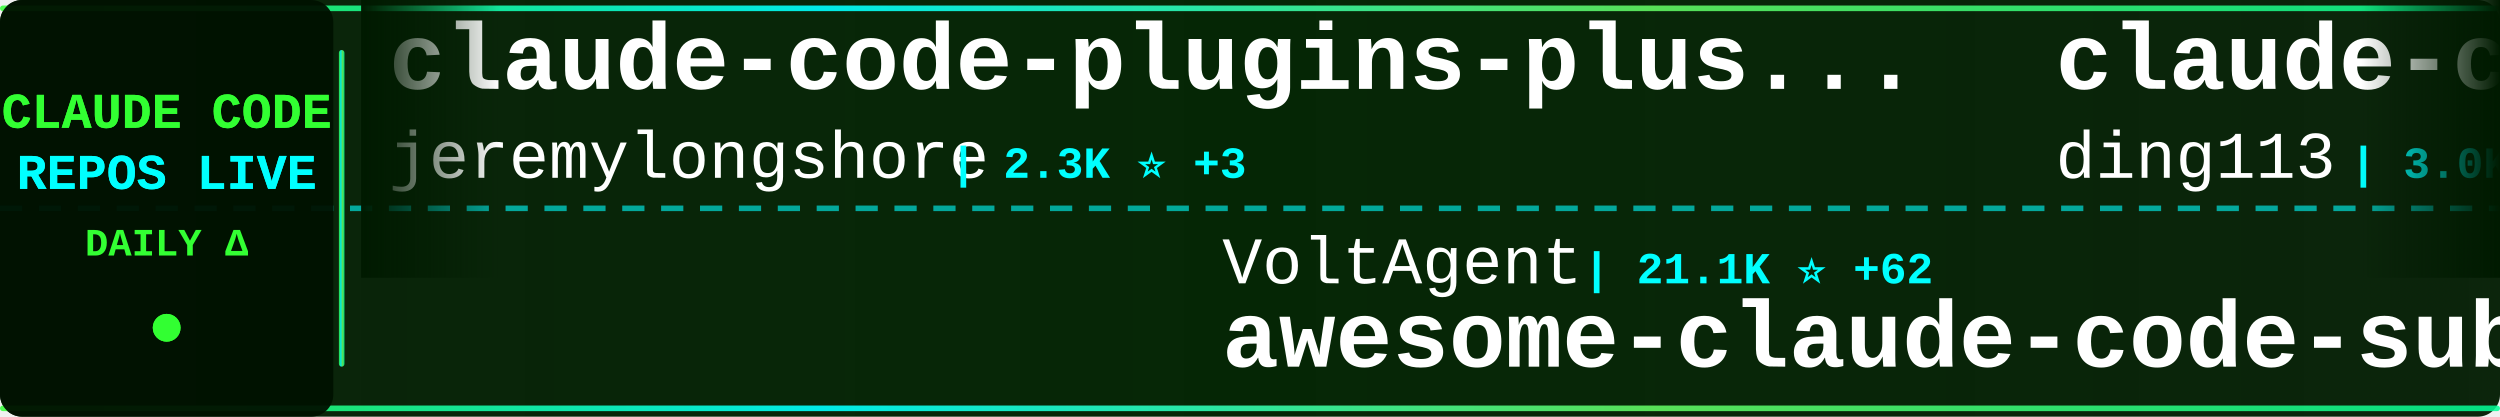
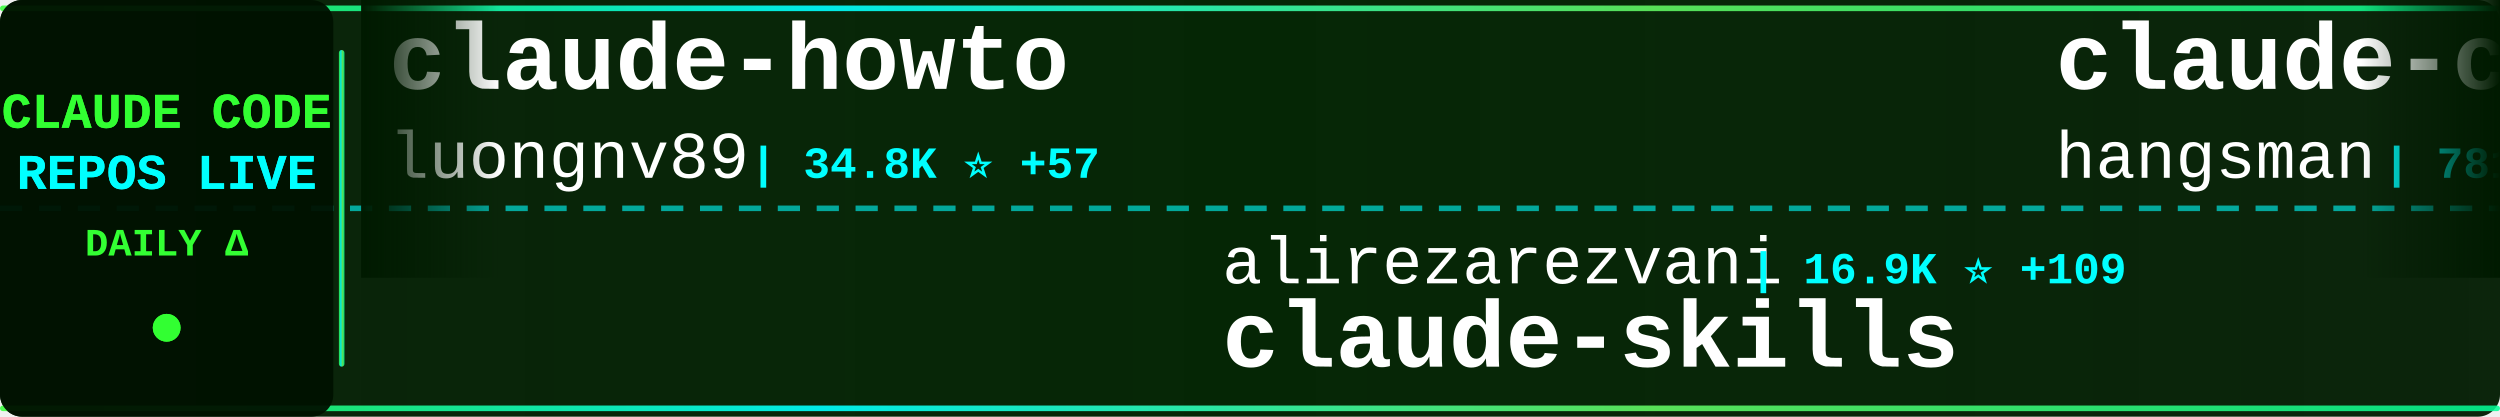
<svg xmlns="http://www.w3.org/2000/svg" width="900" height="150">
  <defs>
    <linearGradient id="tickerBg" x1="0%" y1="0%" x2="100%" y2="0%">
      <stop offset="0%" style="stop-color:#001a00;stop-opacity:0.95" />
      <stop offset="50%" style="stop-color:#002200;stop-opacity:0.98" />
      <stop offset="100%" style="stop-color:#001a00;stop-opacity:0.95" />
    </linearGradient>
    <linearGradient id="borderGrad" x1="0%" y1="0%" x2="100%" y2="0%">
      <stop offset="0%" style="stop-color:#33ff33;stop-opacity:0.85">
        <animate attributeName="stop-opacity" values="0.85;1;0.85" dur="2s" repeatCount="indefinite" />
      </stop>
      <stop offset="33%" style="stop-color:#00ffff;stop-opacity:0.9">
        <animate attributeName="stop-opacity" values="0.9;1;0.9" dur="2.2s" repeatCount="indefinite" />
      </stop>
      <stop offset="66%" style="stop-color:#66ff66;stop-opacity:0.85">
        <animate attributeName="stop-opacity" values="0.85;1;0.85" dur="1.8s" repeatCount="indefinite" />
      </stop>
      <stop offset="100%" style="stop-color:#00ff99;stop-opacity:0.85">
        <animate attributeName="stop-opacity" values="0.85;1;0.85" dur="2s" repeatCount="indefinite" />
      </stop>
    </linearGradient>
    <filter id="textGlow">
      <feGaussianBlur stdDeviation="0.1" result="coloredBlur" />
      <feMerge>
        <feMergeNode in="coloredBlur" />
        <feMergeNode in="SourceGraphic" />
      </feMerge>
    </filter>
    <filter id="metricGlow">
      <feGaussianBlur stdDeviation="0.2" result="coloredBlur" />
      <feMerge>
        <feMergeNode in="coloredBlur" />
        <feMergeNode in="SourceGraphic" />
      </feMerge>
    </filter>
    <linearGradient id="leftFade" x1="0%" y1="0%" x2="100%" y2="0%">
      <stop offset="0%" style="stop-color:#001a00;stop-opacity:1" />
      <stop offset="100%" style="stop-color:#001a00;stop-opacity:0" />
    </linearGradient>
    <linearGradient id="rightFade" x1="0%" y1="0%" x2="100%" y2="0%">
      <stop offset="0%" style="stop-color:#001a00;stop-opacity:0" />
      <stop offset="100%" style="stop-color:#001a00;stop-opacity:1" />
    </linearGradient>
  </defs>
  <rect width="900" height="150" fill="url(#tickerBg)" rx="8" />
  <rect x="0" y="2" width="900" height="2" fill="url(#borderGrad)" rx="1" />
  <rect x="0" y="146" width="900" height="2" fill="url(#borderGrad)" rx="1" />
  <line x1="0" y1="75" x2="900" y2="75" stroke="#00ffff" stroke-width="2" stroke-dasharray="8 6" opacity="0.6" />
  <rect x="0" y="0" width="120" height="150" fill="#001100" opacity="0.95" rx="8" />
  <text x="60" y="46" font-family="'Courier New', monospace" font-size="18" font-weight="bold" fill="#33ff33" text-anchor="middle" filter="url(#textGlow)">
    CLAUDE CODE
  </text>
  <text x="60" y="68" font-family="'Courier New', monospace" font-size="18" font-weight="bold" fill="#00ffff" text-anchor="middle" filter="url(#textGlow)">
    REPOS LIVE
  </text>
  <text x="60" y="92" font-family="'Courier New', monospace" font-size="14" font-weight="bold" fill="#33ff33" text-anchor="middle">
    DAILY Δ
  </text>
  <circle cx="60" cy="118" r="5" fill="#33ff33" filter="url(#metricGlow)">
    <animate attributeName="r" values="4;6;4" dur="1.5s" repeatCount="indefinite" />
    <animate attributeName="opacity" values="0.6;1;0.6" dur="1.5s" repeatCount="indefinite" />
  </circle>
  <rect x="122" y="18" width="2" height="114" fill="url(#borderGrad)" rx="1" />
  <clipPath id="tickerClip">
    <rect x="130" y="0" width="770" height="150" />
  </clipPath>
  <g clip-path="url(#tickerClip)">
    <g id="tickerItems">
      <animateTransform attributeName="transform" attributeType="XML" type="translate" from="0 0" to="-3000 0" dur="54s" repeatCount="indefinite" />
      <g transform="translate(0, 0)">
-         <text x="140" y="32" font-family="'Courier New', monospace" font-size="34" font-weight="bold" fill="#ffffff">claude-code-plugins-plus...</text>
-         <text x="140" y="64" font-family="'Courier New', monospace" font-size="24" font-weight="normal" fill="#ffffff" opacity="1.0">jeremylongshore</text>
-         <text x="342" y="64" font-family="'Courier New', monospace" font-size="16" font-weight="bold" fill="#00ffff"> | 2.3K ⭐ +3</text>
+         <text x="140" y="32" font-family="'Courier New', monospace" font-size="34" font-weight="bold" fill="#ffffff">claude-howto</text>
+         <text x="140" y="64" font-family="'Courier New', monospace" font-size="24" font-weight="normal" fill="#ffffff" opacity="1.0">luongnv89</text>
+         <text x="270" y="64" font-family="'Courier New', monospace" font-size="16" font-weight="bold" fill="#00ffff"> | 34.8K ⭐ +57</text>
      </g>
      <g transform="translate(300, 0)">
-         <text x="140" y="102" font-family="'Courier New', monospace" font-size="24" font-weight="normal" fill="#ffffff" opacity="1.0">VoltAgent</text>
-         <text x="270" y="102" font-family="'Courier New', monospace" font-size="16" font-weight="bold" fill="#00ffff"> | 21.1K ⭐ +62</text>
-         <text x="140" y="132" font-family="'Courier New', monospace" font-size="34" font-weight="bold" fill="#ffffff">awesome-claude-code-suba...</text>
+         <text x="140" y="102" font-family="'Courier New', monospace" font-size="24" font-weight="normal" fill="#ffffff" opacity="1.0">alirezarezvani</text>
+         <text x="330" y="102" font-family="'Courier New', monospace" font-size="16" font-weight="bold" fill="#00ffff"> | 16.9K ⭐ +109</text>
+         <text x="140" y="132" font-family="'Courier New', monospace" font-size="34" font-weight="bold" fill="#ffffff">claude-skills</text>
      </g>
      <g transform="translate(600, 0)">
-         <text x="140" y="32" font-family="'Courier New', monospace" font-size="34" font-weight="bold" fill="#ffffff">claude-code-hub</text>
-         <text x="140" y="64" font-family="'Courier New', monospace" font-size="24" font-weight="normal" fill="#ffffff" opacity="1.0">ding113</text>
-         <text x="246" y="64" font-family="'Courier New', monospace" font-size="16" font-weight="bold" fill="#00ffff"> | 3.0K ⭐ +8</text>
+         <text x="140" y="32" font-family="'Courier New', monospace" font-size="34" font-weight="bold" fill="#ffffff">claude-code-source</text>
+         <text x="140" y="64" font-family="'Courier New', monospace" font-size="24" font-weight="normal" fill="#ffffff" opacity="1.0">hangsman</text>
+         <text x="258" y="64" font-family="'Courier New', monospace" font-size="16" font-weight="bold" fill="#00ffff"> | 781 ⭐</text>
      </g>
      <g transform="translate(900, 0)">
-         <text x="140" y="102" font-family="'Courier New', monospace" font-size="24" font-weight="normal" fill="#ffffff" opacity="1.0">frankbria</text>
-         <text x="270" y="102" font-family="'Courier New', monospace" font-size="16" font-weight="bold" fill="#00ffff"> | 9.2K ⭐ +6</text>
-         <text x="140" y="132" font-family="'Courier New', monospace" font-size="34" font-weight="bold" fill="#ffffff">ralph-claude-code</text>
+         <text x="140" y="102" font-family="'Courier New', monospace" font-size="24" font-weight="normal" fill="#ffffff" opacity="1.0">Pimzino</text>
+         <text x="246" y="102" font-family="'Courier New', monospace" font-size="16" font-weight="bold" fill="#00ffff"> | 3.8K ⭐ +2</text>
+         <text x="140" y="132" font-family="'Courier New', monospace" font-size="34" font-weight="bold" fill="#ffffff">claude-code-spec-workflo...</text>
      </g>
      <g transform="translate(1200, 0)">
-         <text x="140" y="32" font-family="'Courier New', monospace" font-size="34" font-weight="bold" fill="#ffffff">free-claude-code</text>
-         <text x="140" y="64" font-family="'Courier New', monospace" font-size="24" font-weight="normal" fill="#ffffff" opacity="1.0">Alishahryar1</text>
-         <text x="306" y="64" font-family="'Courier New', monospace" font-size="16" font-weight="bold" fill="#00ffff"> | 31.8K ⭐ +283</text>
+         <text x="140" y="32" font-family="'Courier New', monospace" font-size="34" font-weight="bold" fill="#ffffff">pi-vs-claude-code</text>
+         <text x="140" y="64" font-family="'Courier New', monospace" font-size="24" font-weight="normal" fill="#ffffff" opacity="1.0">disler</text>
+         <text x="234" y="64" font-family="'Courier New', monospace" font-size="16" font-weight="bold" fill="#00ffff"> | 1.3K ⭐ +9</text>
      </g>
      <g transform="translate(1500, 0)">
-         <text x="140" y="102" font-family="'Courier New', monospace" font-size="24" font-weight="normal" fill="#ffffff" opacity="1.0">Yuyz0112</text>
-         <text x="258" y="102" font-family="'Courier New', monospace" font-size="16" font-weight="bold" fill="#00ffff"> | 2.4K ⭐ +1</text>
-         <text x="140" y="132" font-family="'Courier New', monospace" font-size="34" font-weight="bold" fill="#ffffff">claude-code-reverse</text>
+         <text x="140" y="102" font-family="'Courier New', monospace" font-size="24" font-weight="normal" fill="#ffffff" opacity="1.0">Piebald-AI</text>
+         <text x="282" y="102" font-family="'Courier New', monospace" font-size="16" font-weight="bold" fill="#00ffff"> | 10.7K ⭐ +26</text>
+         <text x="140" y="132" font-family="'Courier New', monospace" font-size="34" font-weight="bold" fill="#ffffff">claude-code-system-promp...</text>
      </g>
      <g transform="translate(1800, 0)">
-         <text x="140" y="32" font-family="'Courier New', monospace" font-size="34" font-weight="bold" fill="#ffffff">claude-code-spec-workflo...</text>
-         <text x="140" y="64" font-family="'Courier New', monospace" font-size="24" font-weight="normal" fill="#ffffff" opacity="1.0">Pimzino</text>
-         <text x="246" y="64" font-family="'Courier New', monospace" font-size="16" font-weight="bold" fill="#00ffff"> | 3.8K ⭐ +2</text>
+         <text x="140" y="32" font-family="'Courier New', monospace" font-size="34" font-weight="bold" fill="#ffffff">claude-code-guide</text>
+         <text x="140" y="64" font-family="'Courier New', monospace" font-size="24" font-weight="normal" fill="#ffffff" opacity="1.0">zebbern</text>
+         <text x="246" y="64" font-family="'Courier New', monospace" font-size="16" font-weight="bold" fill="#00ffff"> | 4.2K ⭐ +7</text>
      </g>
      <g transform="translate(2100, 0)">
-         <text x="140" y="102" font-family="'Courier New', monospace" font-size="24" font-weight="normal" fill="#ffffff" opacity="1.0">Piebald-AI</text>
-         <text x="282" y="102" font-family="'Courier New', monospace" font-size="16" font-weight="bold" fill="#00ffff"> | 10.7K ⭐ +28</text>
-         <text x="140" y="132" font-family="'Courier New', monospace" font-size="34" font-weight="bold" fill="#ffffff">claude-code-system-promp...</text>
+         <text x="140" y="102" font-family="'Courier New', monospace" font-size="24" font-weight="normal" fill="#ffffff" opacity="1.0">sugyan</text>
+         <text x="234" y="102" font-family="'Courier New', monospace" font-size="16" font-weight="bold" fill="#00ffff"> | 1.1K ⭐</text>
+         <text x="140" y="132" font-family="'Courier New', monospace" font-size="34" font-weight="bold" fill="#ffffff">claude-code-webui</text>
      </g>
      <g transform="translate(2400, 0)">
-         <text x="140" y="32" font-family="'Courier New', monospace" font-size="34" font-weight="bold" fill="#ffffff">claude-code-prompts</text>
-         <text x="140" y="64" font-family="'Courier New', monospace" font-size="24" font-weight="normal" fill="#ffffff" opacity="1.0">repowise-dev</text>
-         <text x="306" y="64" font-family="'Courier New', monospace" font-size="16" font-weight="bold" fill="#00ffff"> | 1.1K ⭐ +1</text>
+         <text x="140" y="32" font-family="'Courier New', monospace" font-size="34" font-weight="bold" fill="#ffffff">ralph-claude-code</text>
+         <text x="140" y="64" font-family="'Courier New', monospace" font-size="24" font-weight="normal" fill="#ffffff" opacity="1.0">frankbria</text>
+         <text x="270" y="64" font-family="'Courier New', monospace" font-size="16" font-weight="bold" fill="#00ffff"> | 9.2K ⭐ +4</text>
      </g>
      <g transform="translate(2700, 0)">
-         <text x="140" y="102" font-family="'Courier New', monospace" font-size="24" font-weight="normal" fill="#ffffff" opacity="1.0">anthropics</text>
-         <text x="282" y="102" font-family="'Courier New', monospace" font-size="16" font-weight="bold" fill="#00ffff"> | 858 ⭐ +2</text>
-         <text x="140" y="132" font-family="'Courier New', monospace" font-size="34" font-weight="bold" fill="#ffffff">claude-code-base-action</text>
+         <text x="140" y="102" font-family="'Courier New', monospace" font-size="24" font-weight="normal" fill="#ffffff" opacity="1.0">luyao618</text>
+         <text x="258" y="102" font-family="'Courier New', monospace" font-size="16" font-weight="bold" fill="#00ffff"> | 1.5K ⭐ +5</text>
+         <text x="140" y="132" font-family="'Courier New', monospace" font-size="34" font-weight="bold" fill="#ffffff">Claude-Code-Source-Study</text>
      </g>
      <g transform="translate(3000, 0)">
-         <text x="140" y="32" font-family="'Courier New', monospace" font-size="34" font-weight="bold" fill="#ffffff">claude-code-plugins-plus...</text>
-         <text x="140" y="64" font-family="'Courier New', monospace" font-size="24" font-weight="normal" fill="#ffffff" opacity="1.0">jeremylongshore</text>
-         <text x="342" y="64" font-family="'Courier New', monospace" font-size="16" font-weight="bold" fill="#00ffff"> | 2.3K ⭐ +3</text>
+         <text x="140" y="32" font-family="'Courier New', monospace" font-size="34" font-weight="bold" fill="#ffffff">claude-howto</text>
+         <text x="140" y="64" font-family="'Courier New', monospace" font-size="24" font-weight="normal" fill="#ffffff" opacity="1.0">luongnv89</text>
+         <text x="270" y="64" font-family="'Courier New', monospace" font-size="16" font-weight="bold" fill="#00ffff"> | 34.8K ⭐ +57</text>
      </g>
      <g transform="translate(3300, 0)">
-         <text x="140" y="102" font-family="'Courier New', monospace" font-size="24" font-weight="normal" fill="#ffffff" opacity="1.0">VoltAgent</text>
-         <text x="270" y="102" font-family="'Courier New', monospace" font-size="16" font-weight="bold" fill="#00ffff"> | 21.1K ⭐ +62</text>
-         <text x="140" y="132" font-family="'Courier New', monospace" font-size="34" font-weight="bold" fill="#ffffff">awesome-claude-code-suba...</text>
+         <text x="140" y="102" font-family="'Courier New', monospace" font-size="24" font-weight="normal" fill="#ffffff" opacity="1.0">alirezarezvani</text>
+         <text x="330" y="102" font-family="'Courier New', monospace" font-size="16" font-weight="bold" fill="#00ffff"> | 16.9K ⭐ +109</text>
+         <text x="140" y="132" font-family="'Courier New', monospace" font-size="34" font-weight="bold" fill="#ffffff">claude-skills</text>
      </g>
      <g transform="translate(3600, 0)">
-         <text x="140" y="32" font-family="'Courier New', monospace" font-size="34" font-weight="bold" fill="#ffffff">claude-code-hub</text>
-         <text x="140" y="64" font-family="'Courier New', monospace" font-size="24" font-weight="normal" fill="#ffffff" opacity="1.0">ding113</text>
-         <text x="246" y="64" font-family="'Courier New', monospace" font-size="16" font-weight="bold" fill="#00ffff"> | 3.0K ⭐ +8</text>
+         <text x="140" y="32" font-family="'Courier New', monospace" font-size="34" font-weight="bold" fill="#ffffff">claude-code-source</text>
+         <text x="140" y="64" font-family="'Courier New', monospace" font-size="24" font-weight="normal" fill="#ffffff" opacity="1.0">hangsman</text>
+         <text x="258" y="64" font-family="'Courier New', monospace" font-size="16" font-weight="bold" fill="#00ffff"> | 781 ⭐</text>
      </g>
      <g transform="translate(3900, 0)">
-         <text x="140" y="102" font-family="'Courier New', monospace" font-size="24" font-weight="normal" fill="#ffffff" opacity="1.0">frankbria</text>
-         <text x="270" y="102" font-family="'Courier New', monospace" font-size="16" font-weight="bold" fill="#00ffff"> | 9.2K ⭐ +6</text>
-         <text x="140" y="132" font-family="'Courier New', monospace" font-size="34" font-weight="bold" fill="#ffffff">ralph-claude-code</text>
+         <text x="140" y="102" font-family="'Courier New', monospace" font-size="24" font-weight="normal" fill="#ffffff" opacity="1.0">Pimzino</text>
+         <text x="246" y="102" font-family="'Courier New', monospace" font-size="16" font-weight="bold" fill="#00ffff"> | 3.8K ⭐ +2</text>
+         <text x="140" y="132" font-family="'Courier New', monospace" font-size="34" font-weight="bold" fill="#ffffff">claude-code-spec-workflo...</text>
      </g>
    </g>
  </g>
  <rect x="130" y="0" width="50" height="100" fill="url(#leftFade)" />
  <rect x="850" y="0" width="50" height="100" fill="url(#rightFade)" />
</svg>
